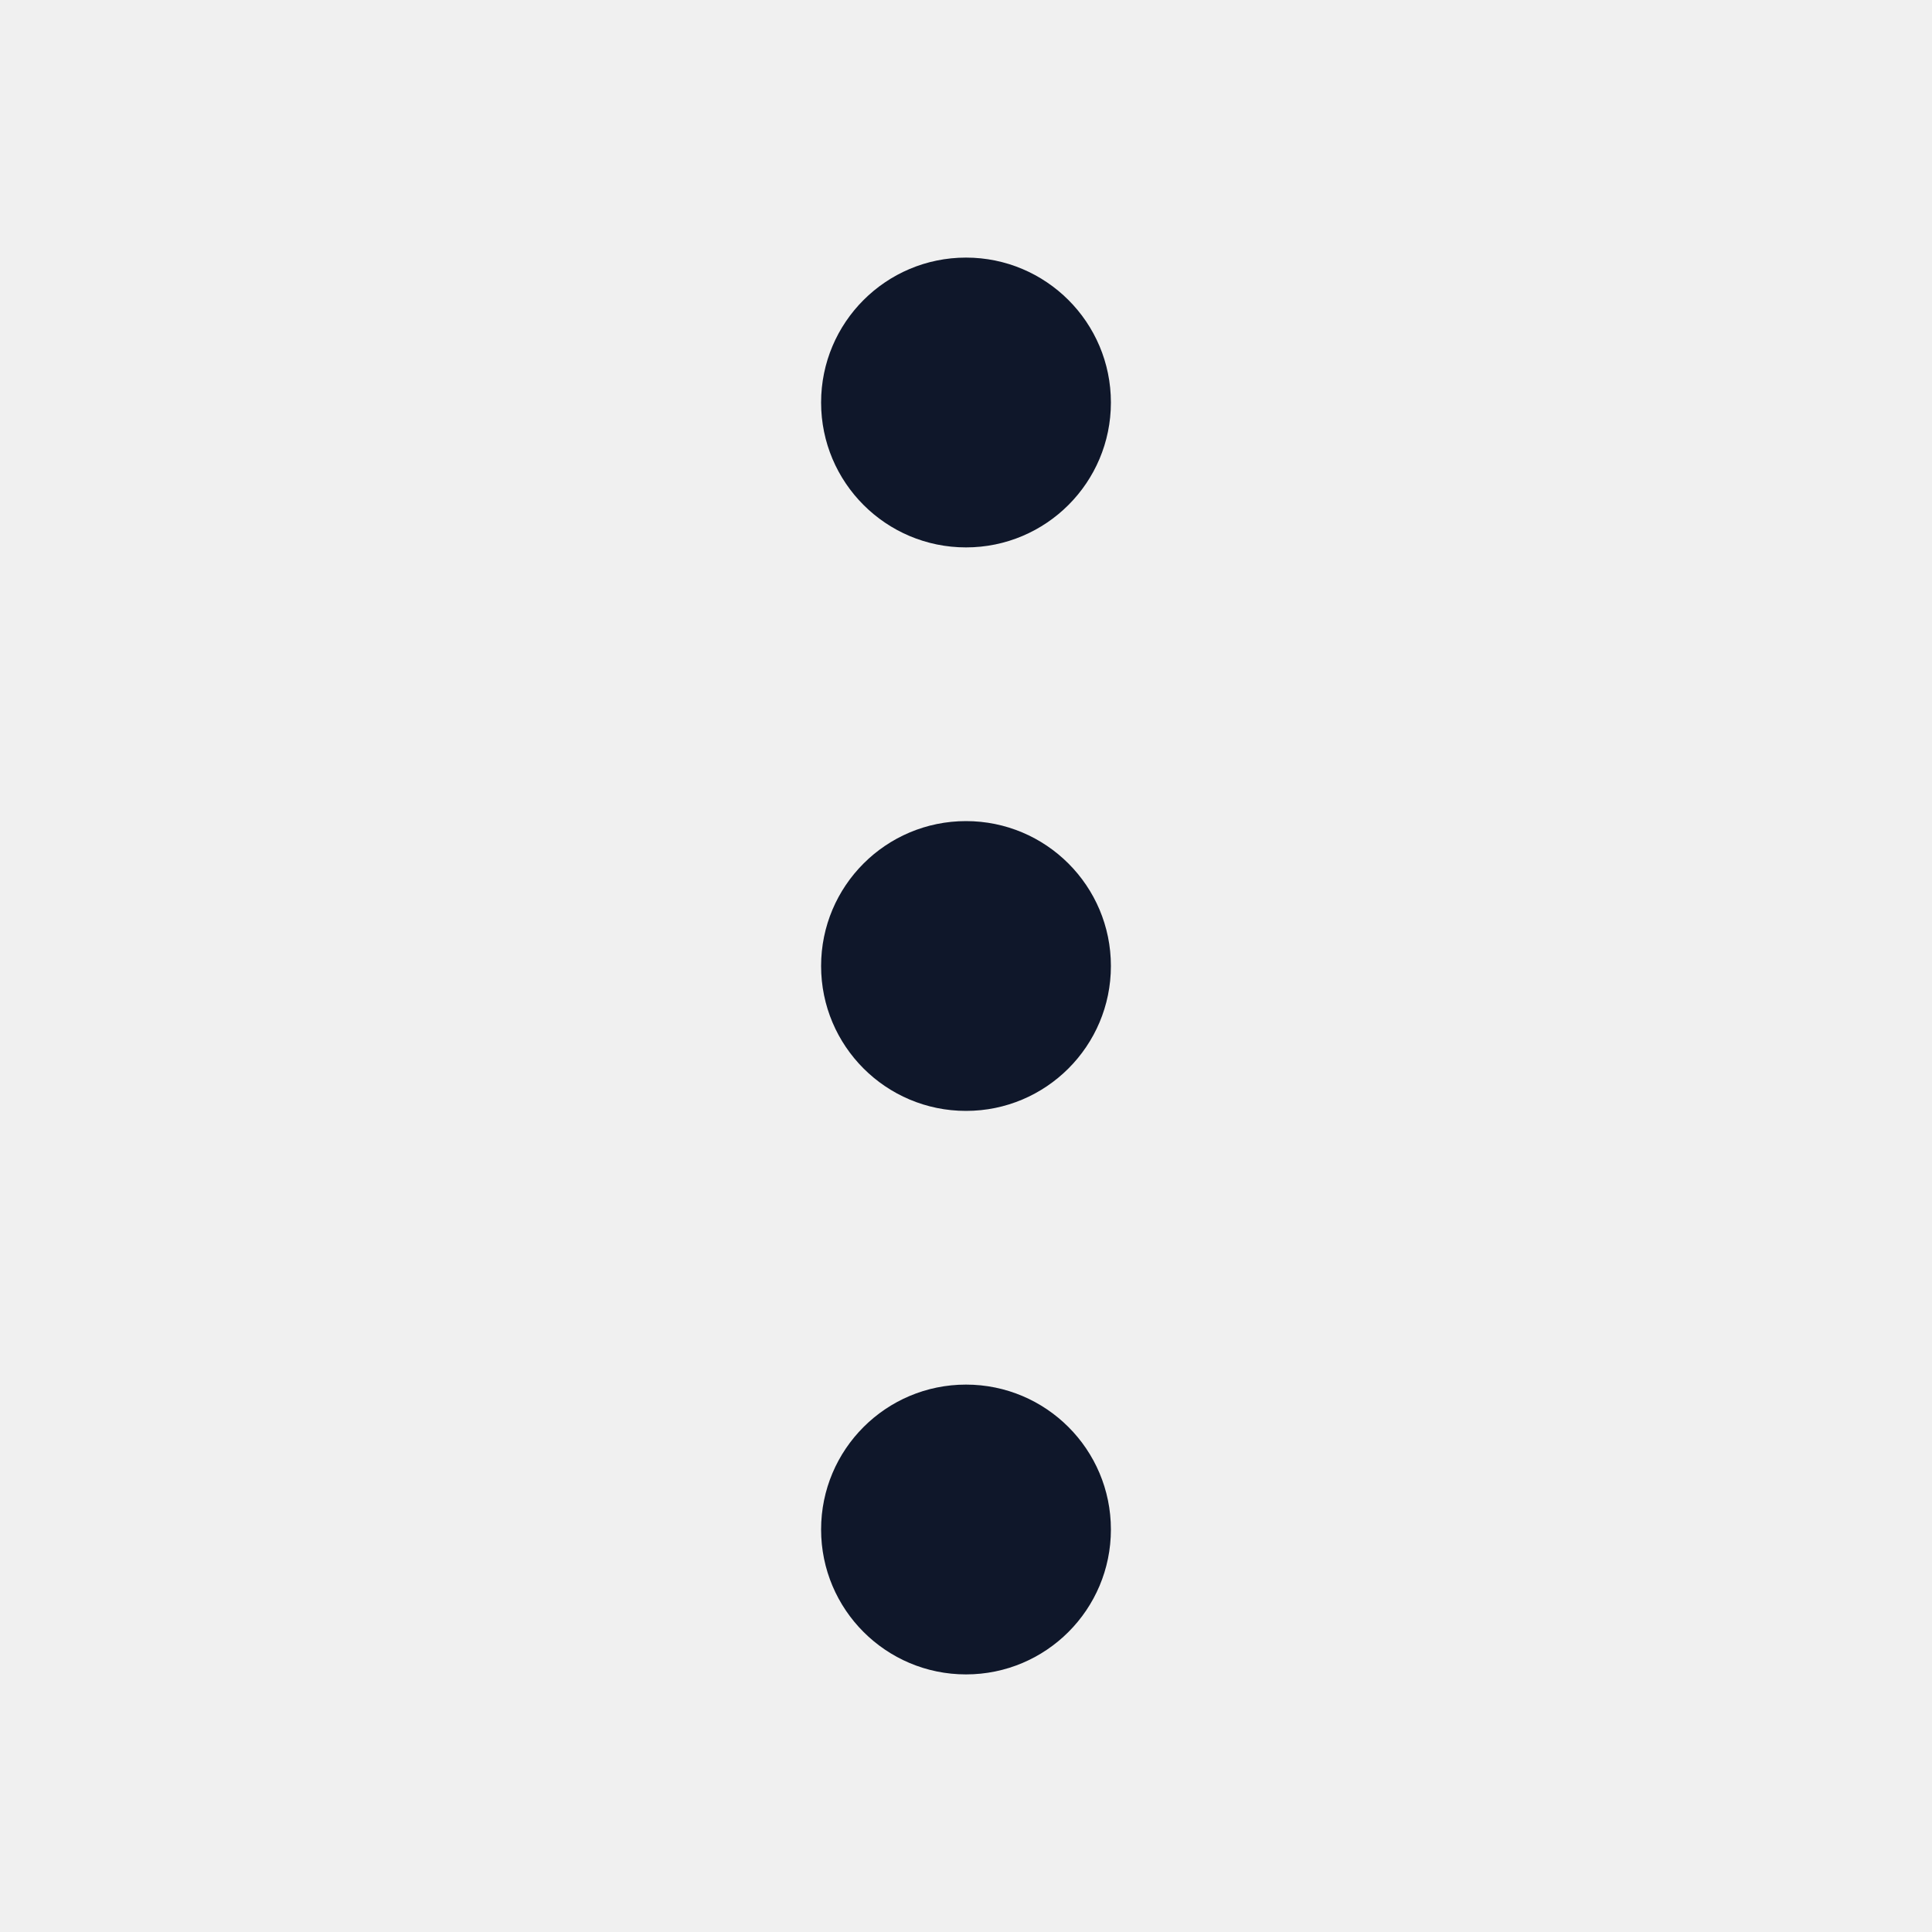
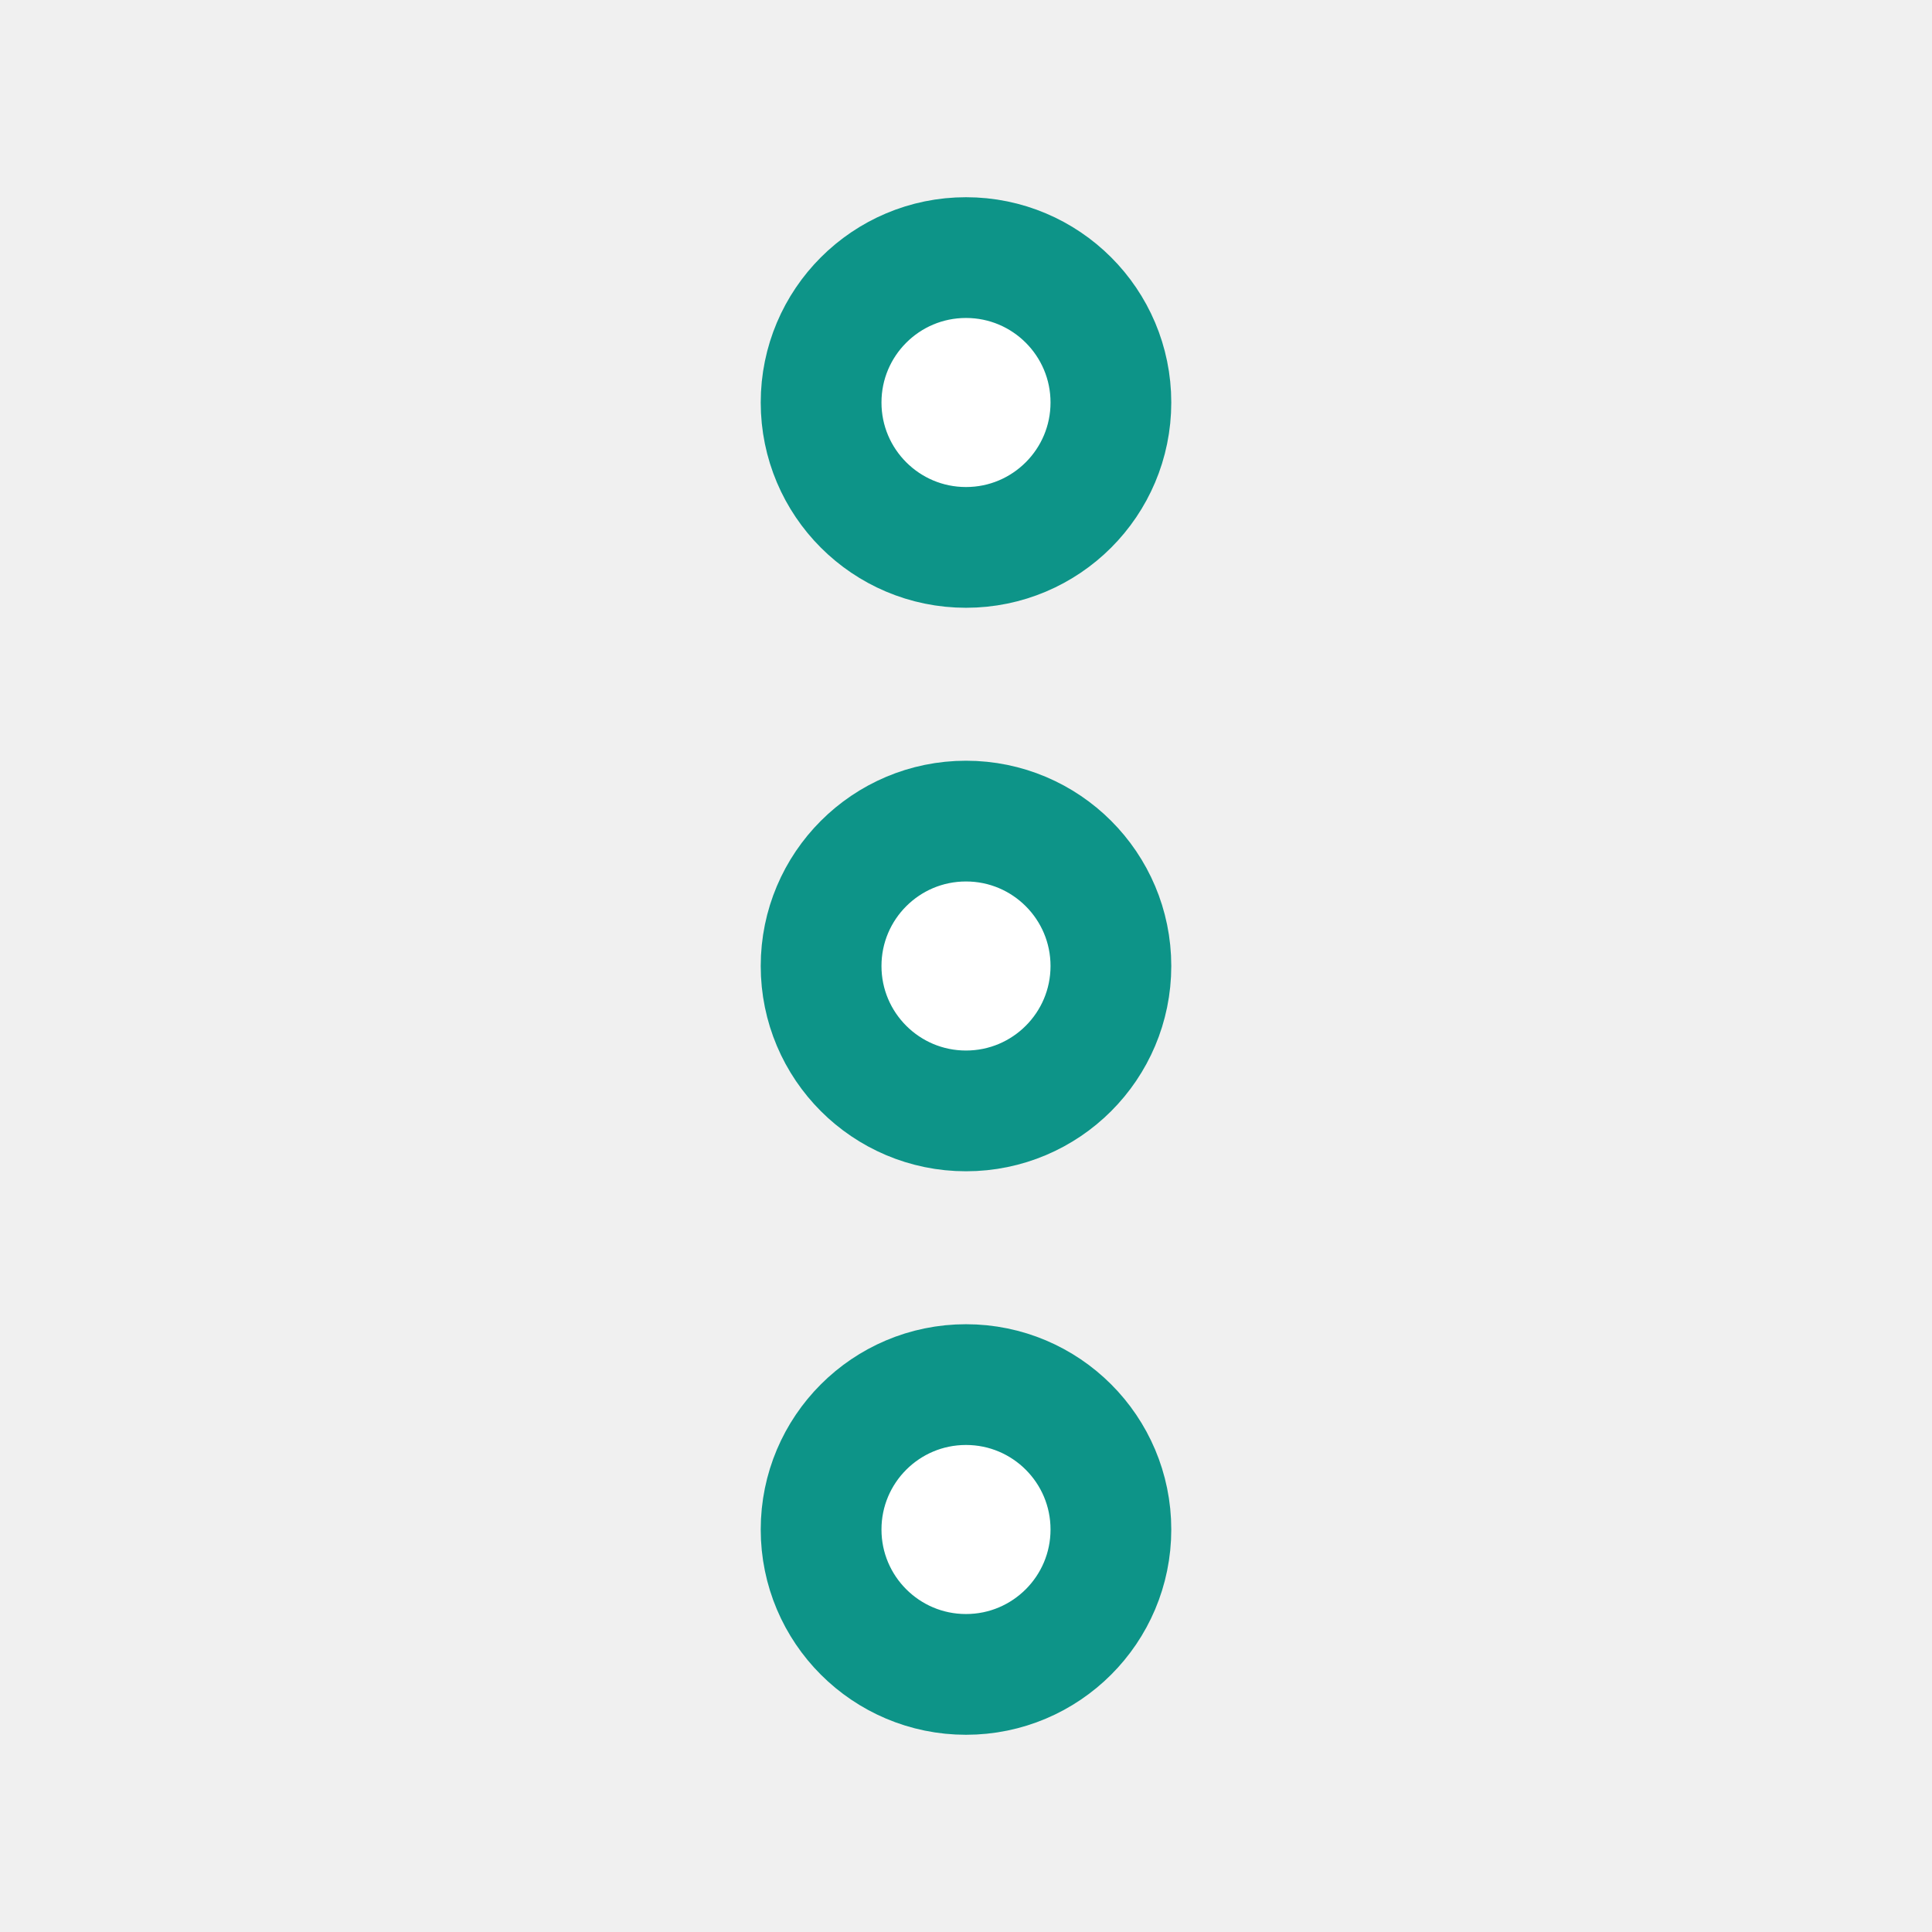
- <svg xmlns="http://www.w3.org/2000/svg" viewBox="0 0 24 24" fill="#0F172A">
-   <circle cx="12" cy="5" r="1.8" />
-   <circle cx="12" cy="12" r="1.8" />
-   <circle cx="12" cy="19" r="1.8" />
+ <svg xmlns="http://www.w3.org/2000/svg" viewBox="0 0 24 24">
+   <circle cx="12" cy="5" r="1.8" fill="#FFFFFF" stroke="#0D9488" stroke-width="1.5" />
+   <circle cx="12" cy="12" r="1.8" fill="#FFFFFF" stroke="#0D9488" stroke-width="1.5" />
+   <circle cx="12" cy="19" r="1.8" fill="#FFFFFF" stroke="#0D9488" stroke-width="1.5" />
</svg>
